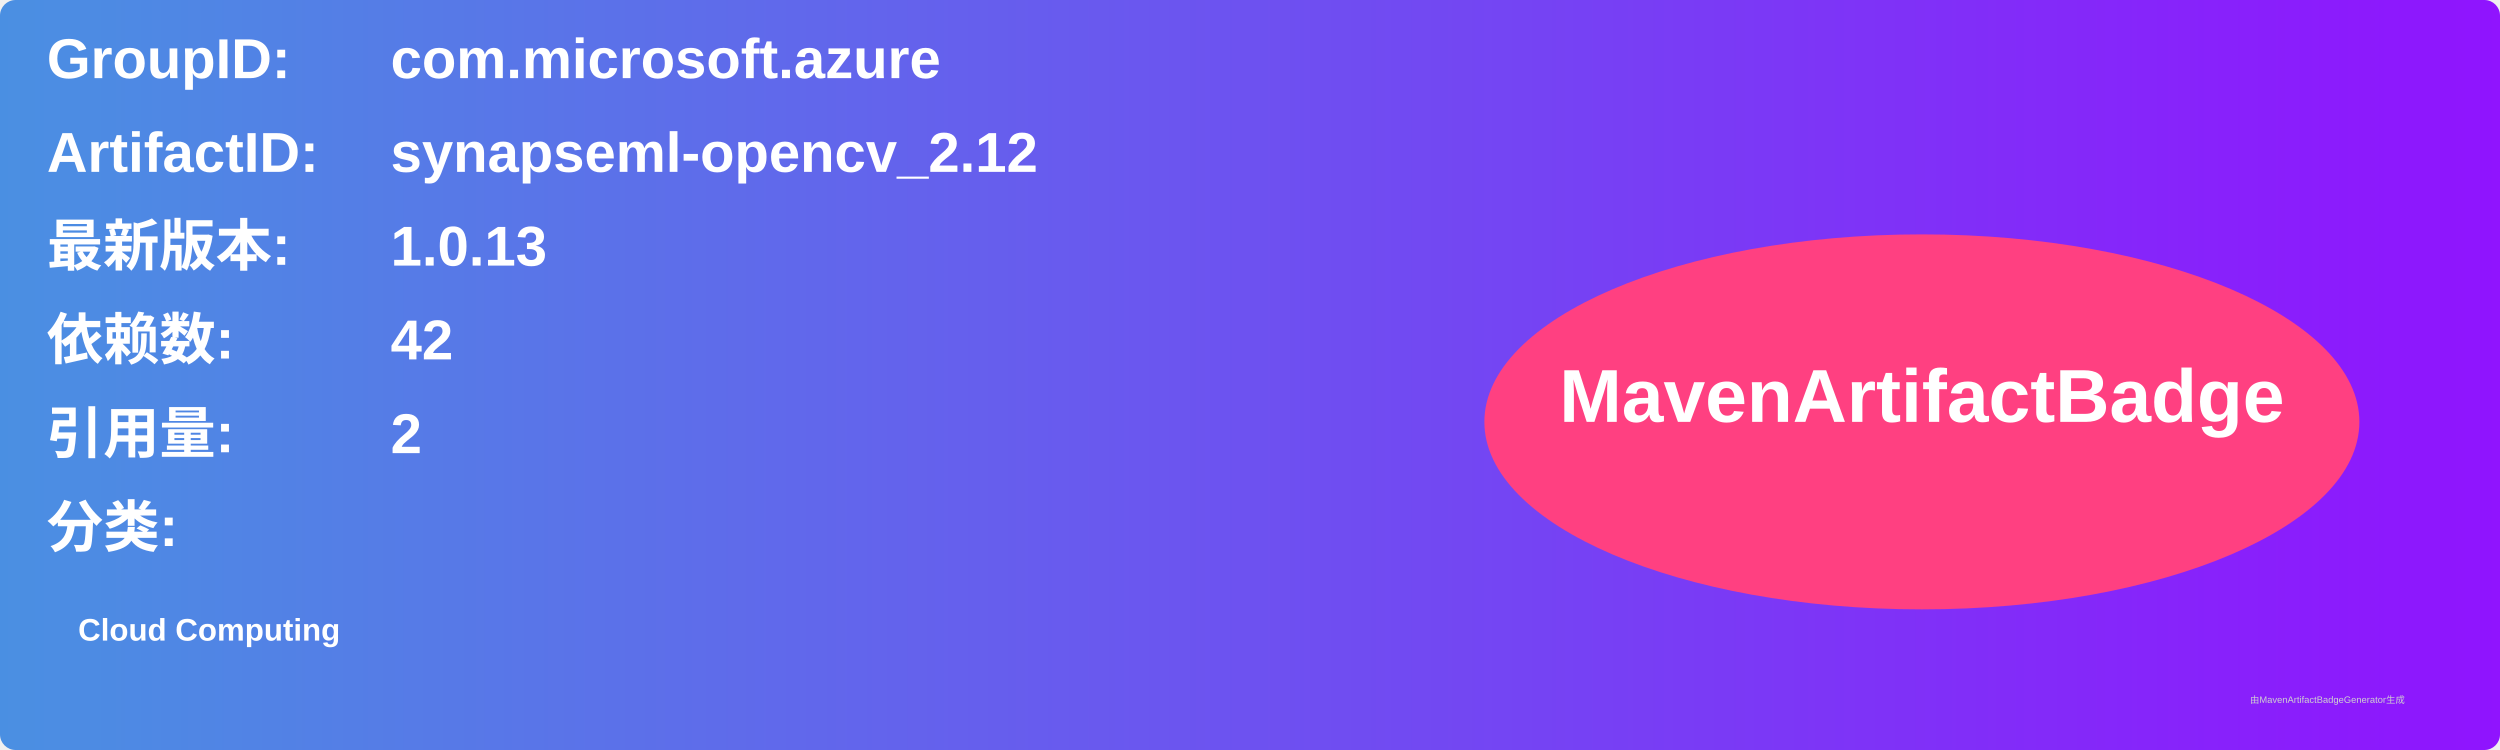
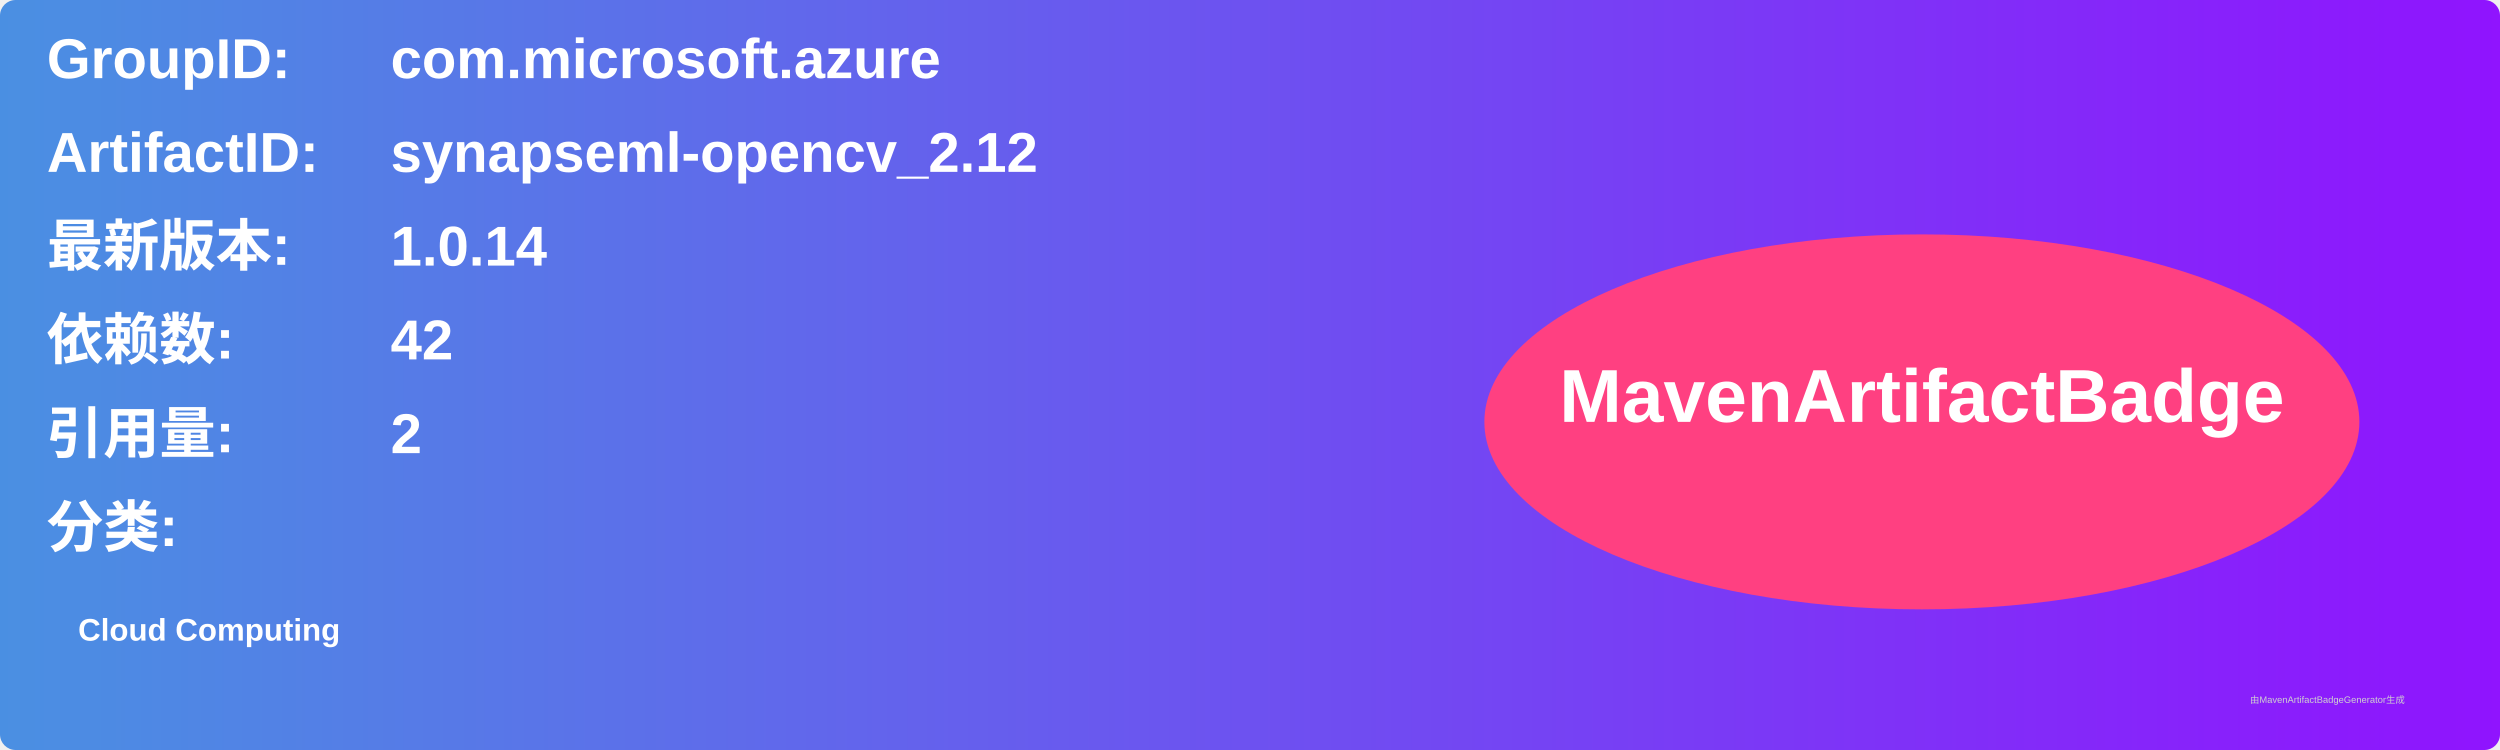
<svg xmlns="http://www.w3.org/2000/svg" width="800" height="240" viewBox="0 0 800 240">
  <linearGradient id="grad" x1="0%" y1="0%" x2="100%" y2="0%">
    <stop offset="0%" stop-color="#4a90e2" />
    <stop offset="100%" stop-color="#9013fe" />
  </linearGradient>
  <rect width="100%" height="100%" rx="5" ry="5" fill="url(#grad)" />
  <g transform="translate(15, 15)">
    <text x="0" y="10" font-family="Arial" font-size="18" fill="white" font-weight="bold" width="260">GroupID:</text>
    <text x="110" y="10" font-family="Arial" font-size="18" fill="white" font-weight="bold" width="460">com.microsoft.azure</text>
    <text x="0" y="40" font-family="Arial" font-size="18" fill="white" font-weight="bold" width="260">ArtifactID:</text>
    <text x="110" y="40" font-family="Arial" font-size="18" fill="white" font-weight="bold" width="460">synapseml-opencv_2.12</text>
    <text x="0" y="70" font-family="Arial" font-size="18" fill="white" font-weight="bold">最新版本:</text>
    <text x="110" y="70" font-family="Arial" font-size="18" fill="white" font-weight="bold">
-       <tspan font-weight="bold">1.0.13</tspan>
+       <tspan font-weight="bold">1.0.14</tspan>
    </text>
    <text x="0" y="100" font-family="Arial" font-size="18" fill="white" font-weight="bold">依赖数: </text>
    <text x="110" y="100" font-family="Arial" font-size="18" fill="white">
      <tspan font-weight="bold">42</tspan>
    </text>
    <text x="0" y="130" font-family="Arial" font-size="18" fill="white" font-weight="bold">引用量: </text>
    <text x="110" y="130" font-family="Arial" font-size="18" fill="white">
      <tspan font-weight="bold">2</tspan>
    </text>
    <text x="0" y="160" font-family="Arial" font-size="18" fill="white" font-weight="bold">分类:</text>
    <text x="10" y="190" font-family="Arial" font-size="10" fill="white">
      <tspan font-weight="bold">Cloud Computing</tspan>
    </text>
    <ellipse cx="600" cy="120" rx="140" ry="60" fill="#ff4081" />
    <text x="600" y="120" text-anchor="middle" font-family="Arial" font-size="24" fill="white" font-weight="bold">MavenArtifactBadge</text>
  </g>
  <text x="720" y="225" font-family="Arial" font-size="3" fill="#d0d0d0">由MavenArtifactBadgeGenerator生成</text>
</svg>
